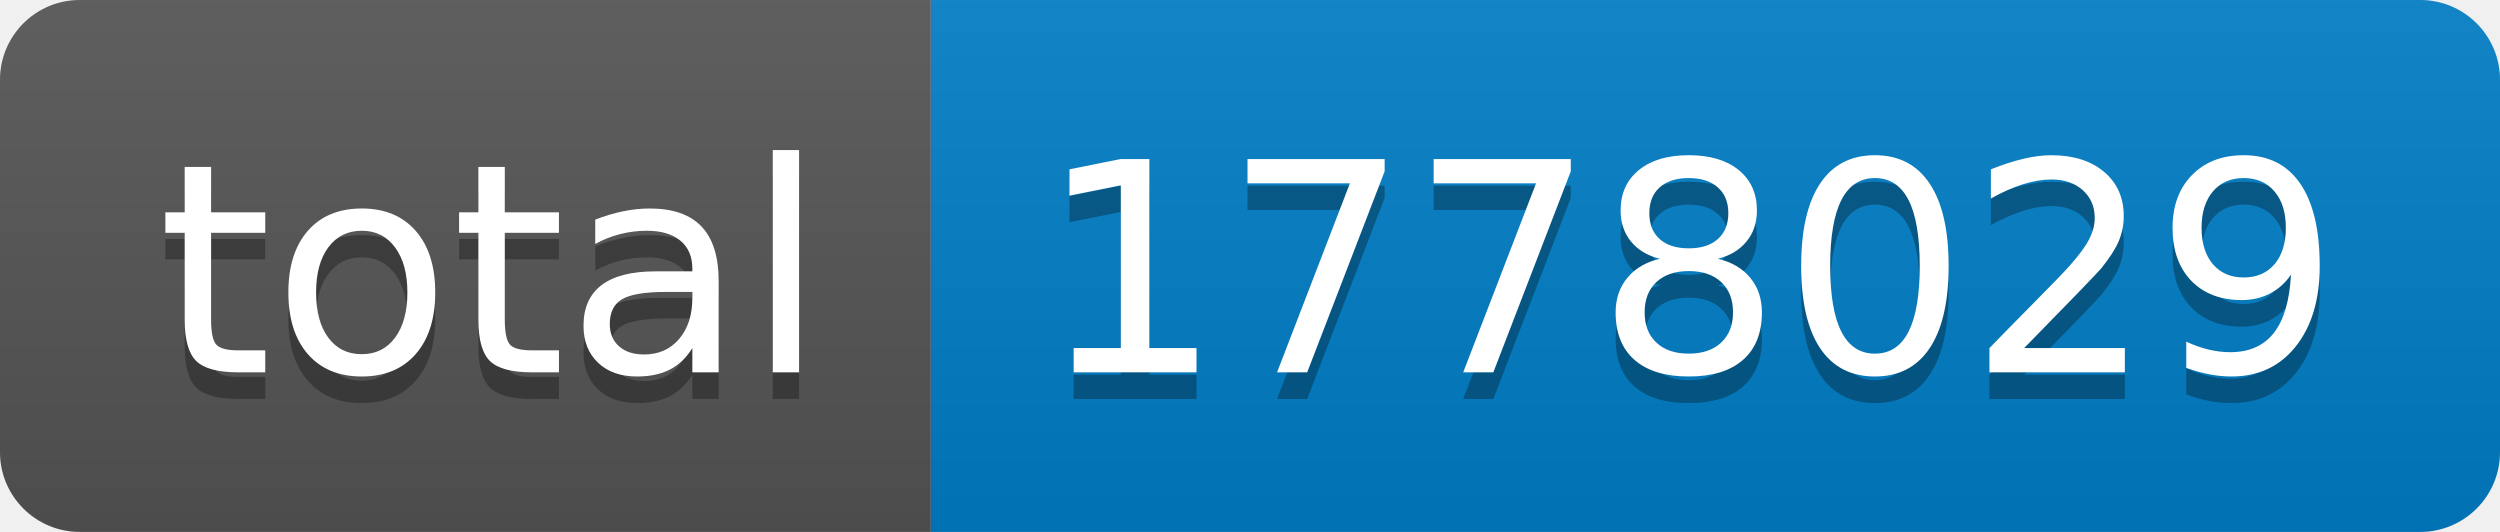
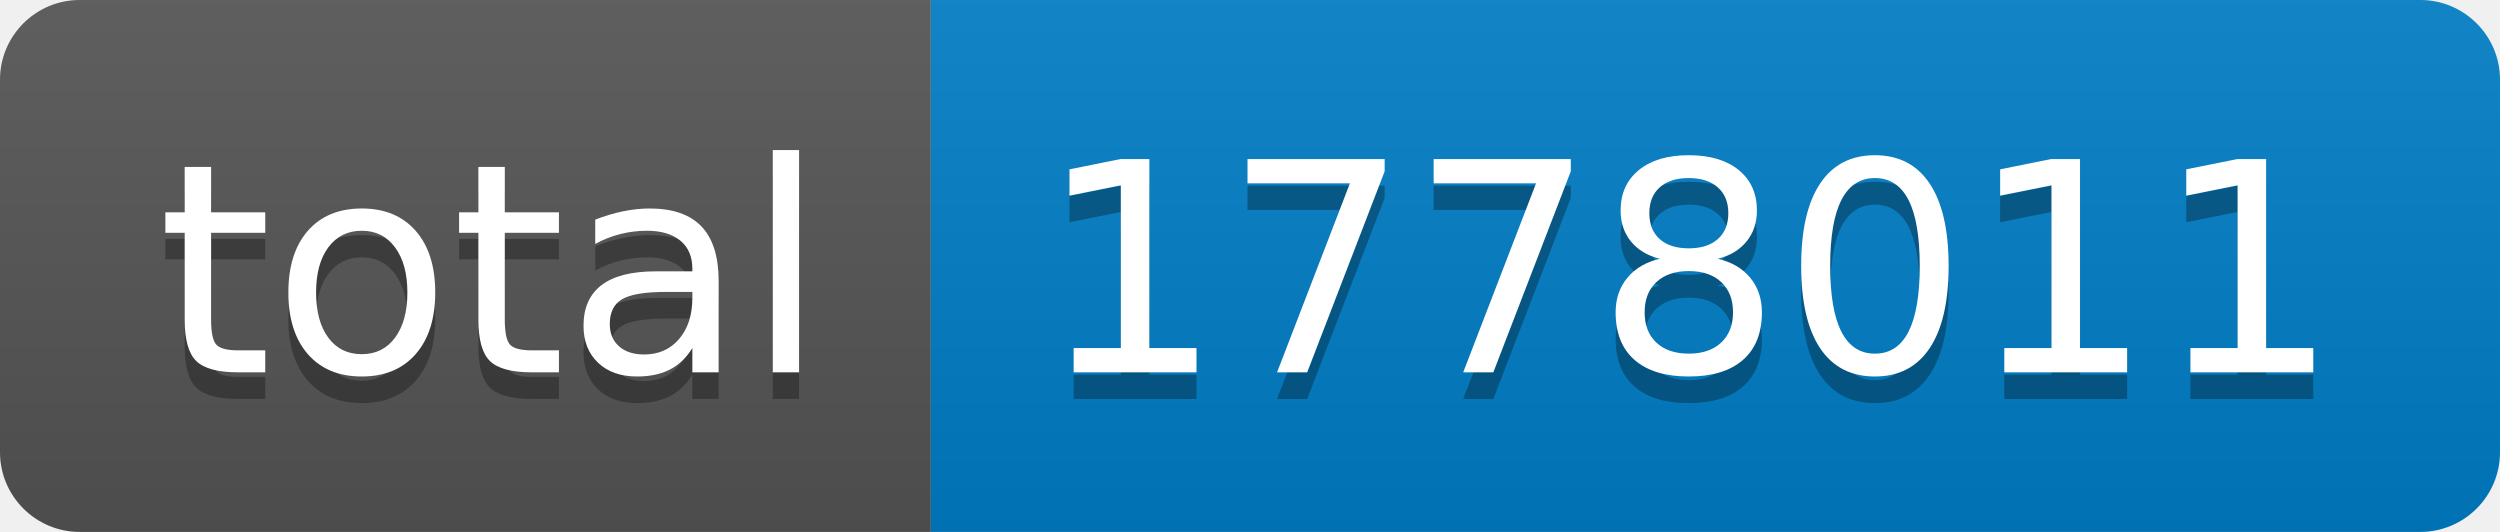
- <svg xmlns="http://www.w3.org/2000/svg" width="94" height="20" role="img" aria-label="total: 1778029">
+ <svg xmlns="http://www.w3.org/2000/svg" width="94" height="20" role="img" aria-label="total: 1778011">
  <linearGradient id="s" x2="0" y2="100%">
    <stop offset="0" stop-color="#bbb" stop-opacity=".1" />
    <stop offset="1" stop-opacity=".1" />
  </linearGradient>
  <clipPath id="r">
    <rect width="94" height="20" rx="3" fill="#fff" />
  </clipPath>
  <g clip-path="url(#r)">
    <rect width="35" height="20" fill="#555" />
    <rect x="35" width="59" height="20" fill="#007ec6" />
    <rect width="94" height="20" fill="url(#s)" />
  </g>
  <g fill="#fff" text-anchor="middle" font-family="Verdana,Geneva,DejaVu Sans,sans-serif" text-rendering="geometricPrecision" font-size="110">
    <text aria-hidden="true" x="185" y="150" fill="#010101" fill-opacity=".3" transform="scale(.1)" textLength="250">total</text>
    <text x="185" y="140" transform="scale(.1)" fill="#fff" textLength="250">total</text>
-     <text aria-hidden="true" x="635" y="150" fill="#010101" fill-opacity=".3" transform="scale(.1)" textLength="490">1778029</text>
-     <text x="635" y="140" transform="scale(.1)" fill="#fff" textLength="490">1778029</text>
+     <text aria-hidden="true" x="635" y="150" fill="#010101" fill-opacity=".3" transform="scale(.1)" textLength="490">1778011</text>
+     <text x="635" y="140" transform="scale(.1)" fill="#fff" textLength="490">1778011</text>
  </g>
</svg>
